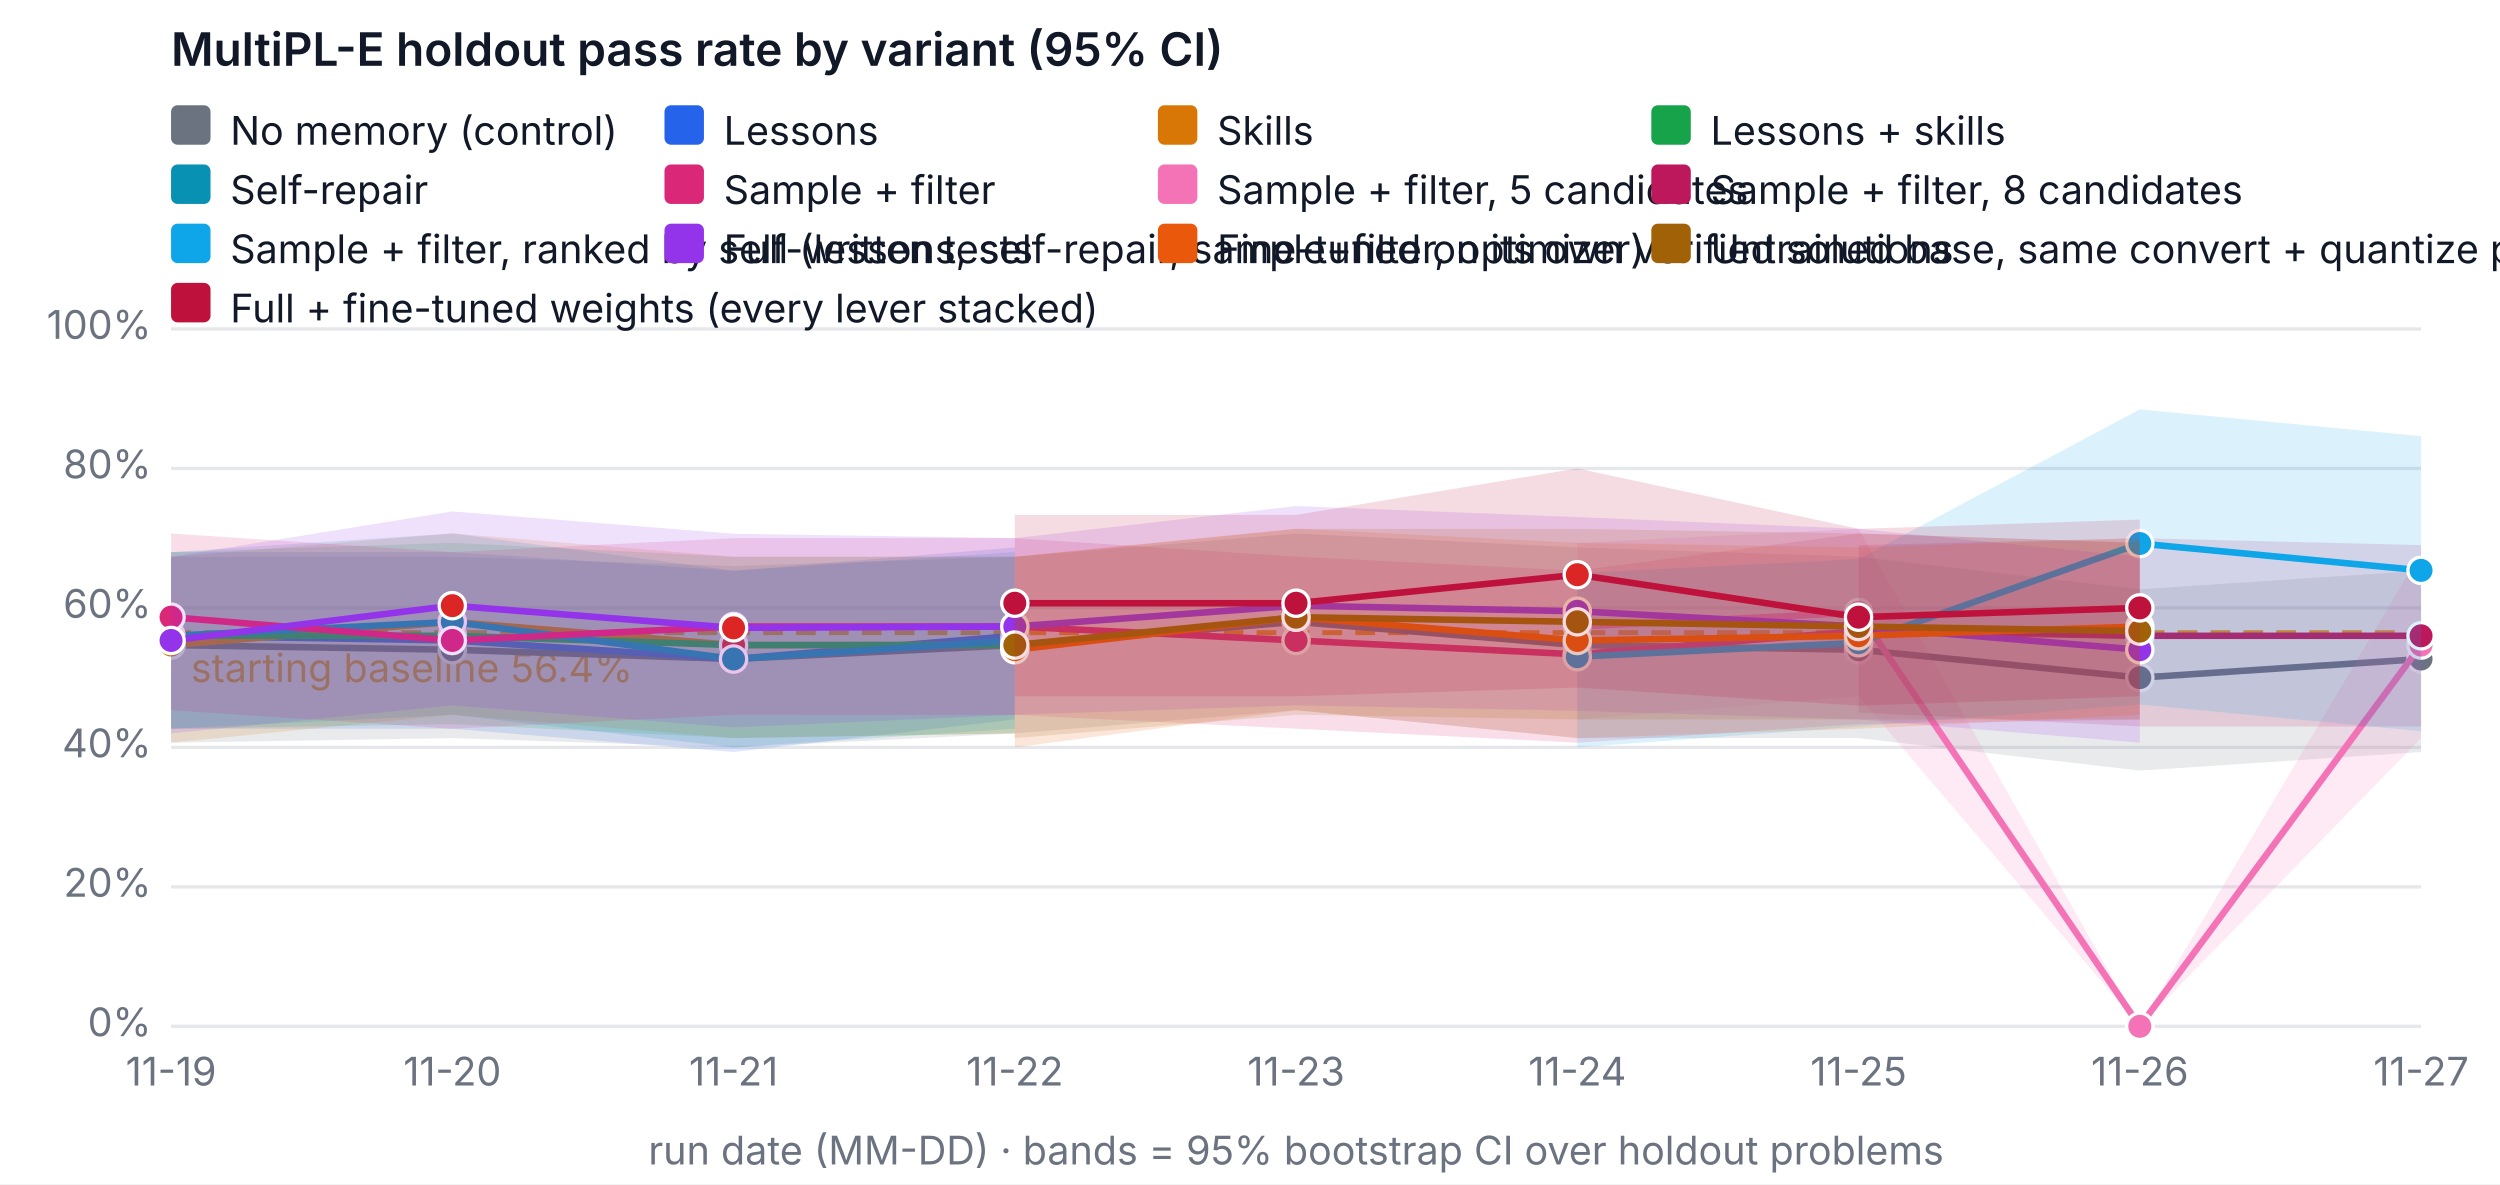
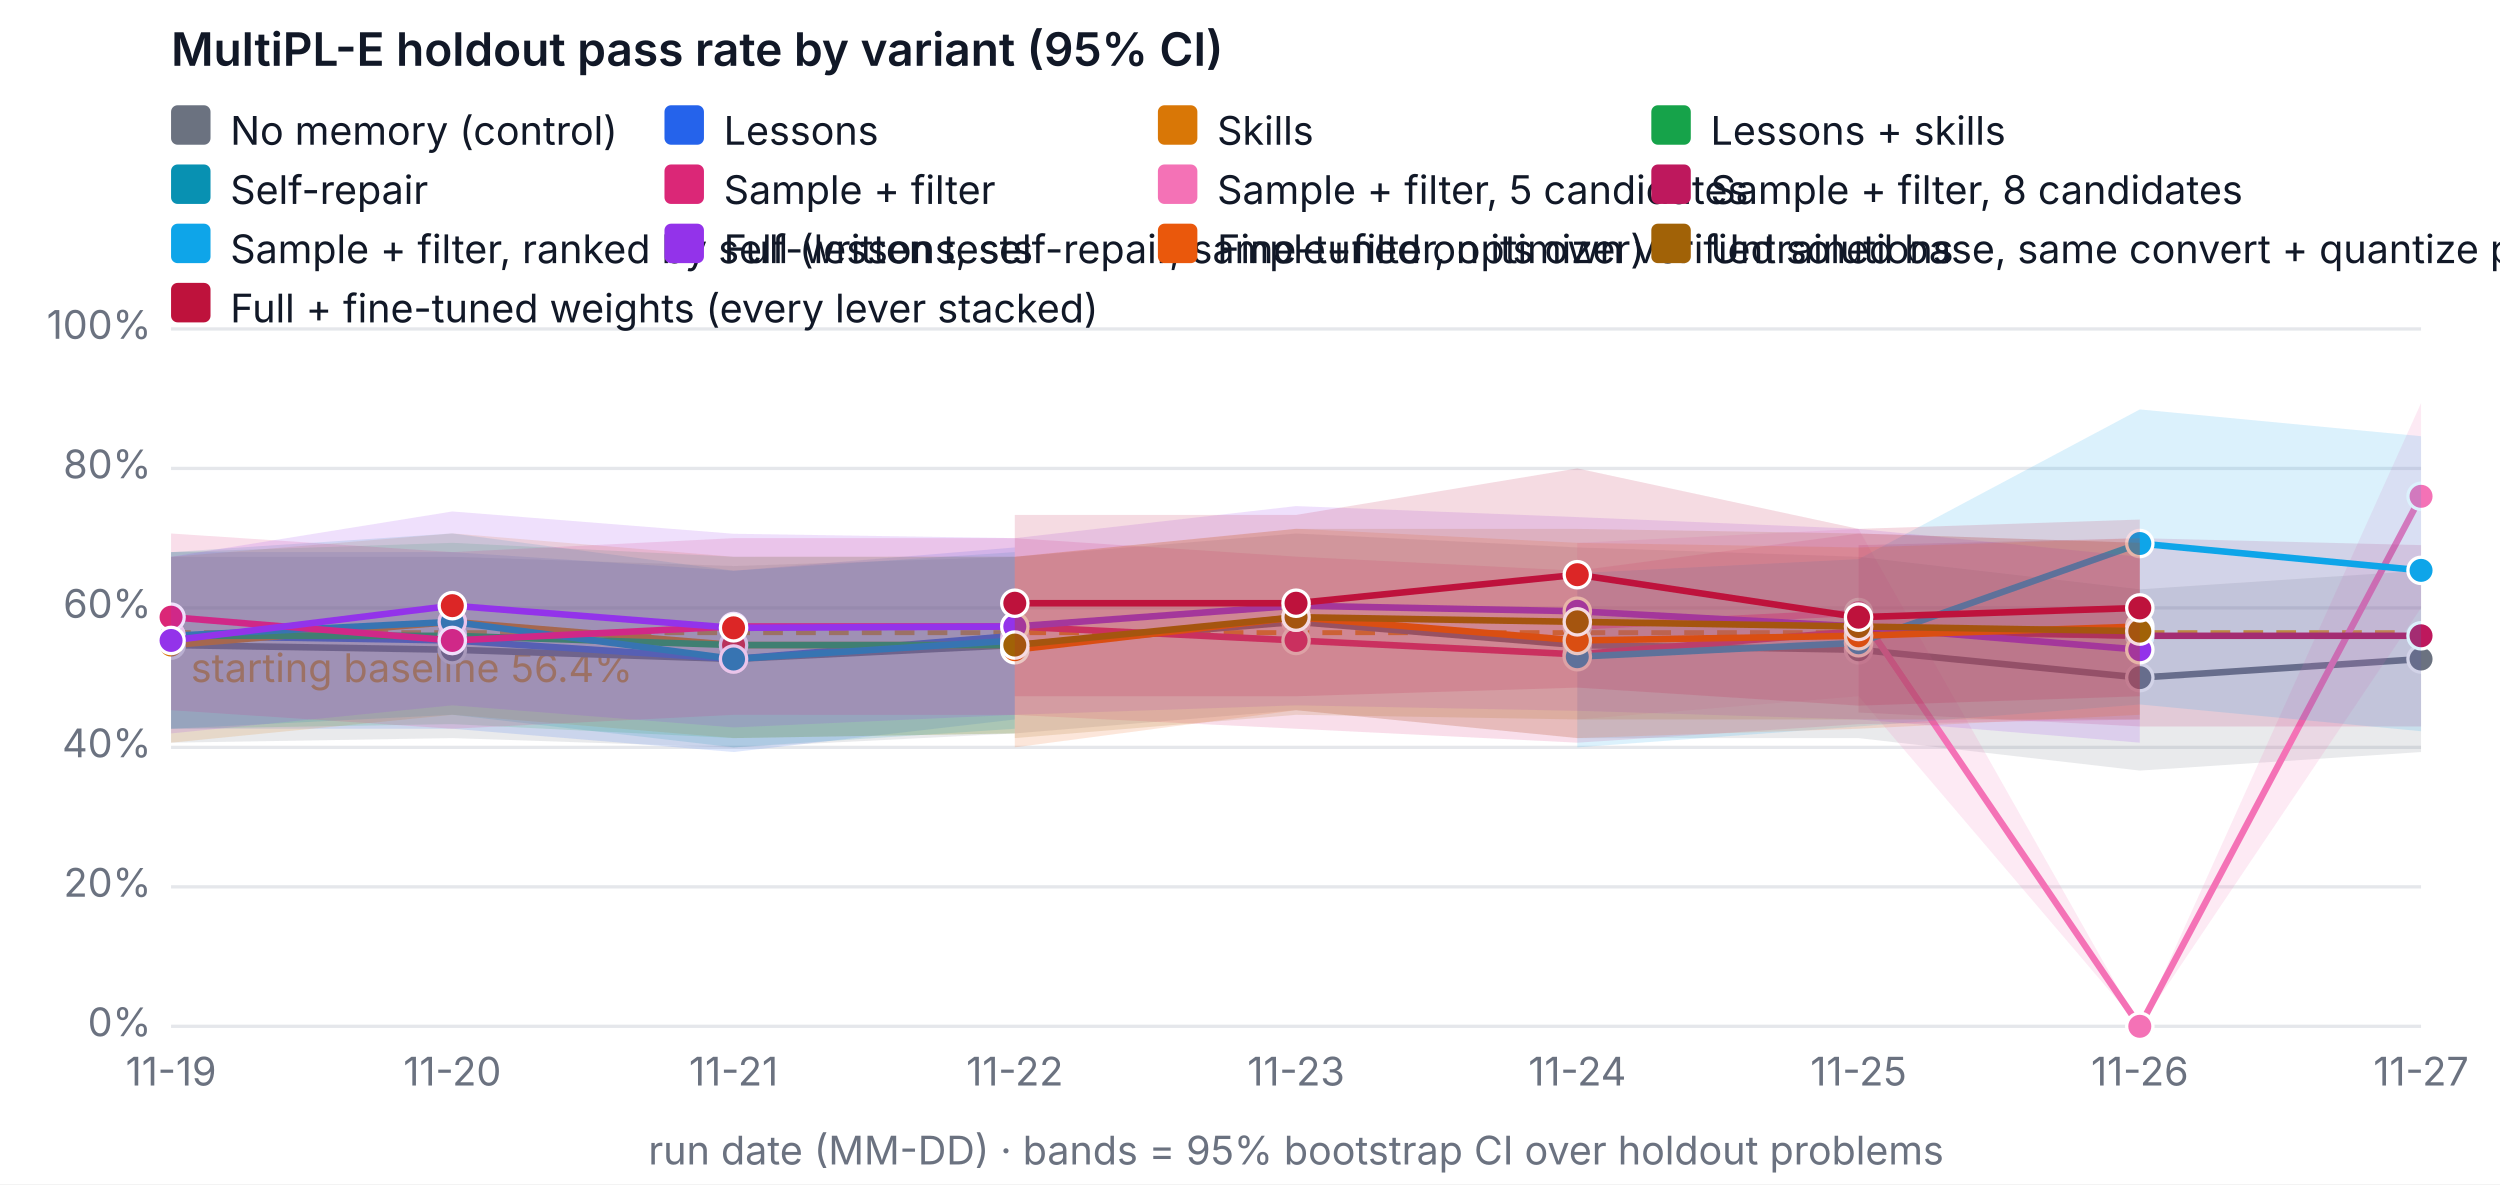
<svg xmlns="http://www.w3.org/2000/svg" width="760" height="360" viewBox="0 0 760 360" font-family="system-ui, -apple-system, Segoe UI, sans-serif" font-size="12" role="img" aria-label="MultiPL-E holdout pass rate by variant (95% CI)">
  <rect width="760" height="360" fill="#ffffff" />
  <text x="52" y="20" fill="#111827" font-size="14" font-weight="600">MultiPL-E holdout pass rate by variant (95% CI)</text>
  <line x1="52" x2="736" y1="312" y2="312" stroke="#e5e7eb" />
  <text x="46" y="315" text-anchor="end" fill="#6b7280">0%</text>
  <line x1="52" x2="736" y1="269.6" y2="269.6" stroke="#e5e7eb" />
  <text x="46" y="272.6" text-anchor="end" fill="#6b7280">20%</text>
  <line x1="52" x2="736" y1="227.2" y2="227.2" stroke="#e5e7eb" />
  <text x="46" y="230.2" text-anchor="end" fill="#6b7280">40%</text>
  <line x1="52" x2="736" y1="184.8" y2="184.8" stroke="#e5e7eb" />
  <text x="46" y="187.8" text-anchor="end" fill="#6b7280">60%</text>
  <line x1="52" x2="736" y1="142.4" y2="142.4" stroke="#e5e7eb" />
  <text x="46" y="145.4" text-anchor="end" fill="#6b7280">80%</text>
  <line x1="52" x2="736" y1="100" y2="100" stroke="#e5e7eb" />
  <text x="46" y="103" text-anchor="end" fill="#6b7280">100%</text>
  <text x="52" y="330" text-anchor="middle" fill="#6b7280">11-19</text>
  <text x="137.5" y="330" text-anchor="middle" fill="#6b7280">11-20</text>
  <text x="223" y="330" text-anchor="middle" fill="#6b7280">11-21</text>
  <text x="308.5" y="330" text-anchor="middle" fill="#6b7280">11-22</text>
  <text x="394" y="330" text-anchor="middle" fill="#6b7280">11-23</text>
  <text x="479.5" y="330" text-anchor="middle" fill="#6b7280">11-24</text>
  <text x="565" y="330" text-anchor="middle" fill="#6b7280">11-25</text>
  <text x="650.5" y="330" text-anchor="middle" fill="#6b7280">11-26</text>
  <text x="736" y="330" text-anchor="middle" fill="#6b7280">11-27</text>
  <text x="394" y="354" text-anchor="middle" fill="#6b7280">run date (MM-DD) · bands = 95% bootstrap CI over holdout problems</text>
  <line x1="52" x2="736" y1="192.327" y2="192.327" stroke="#f59e0b" stroke-dasharray="6 4" stroke-width="1.5" />
  <text x="58" y="207.327" fill="#f59e0b">starting baseline 56.4%</text>
  <polygon class="band" data-variant="baseline" points="52,169.26 137.5,169.26 223,172.08 308.5,169.26 394,162.18 479.5,166.42 565,169.26 650.5,179.14 736,173.5 736,228.62 650.5,234.26 565,224.38 479.5,224.38 394,215.9 308.5,222.96 223,227.242 137.5,224.38 52,225.78" fill="#6b7280" fill-opacity="0.15" stroke="none" />
  <polyline data-variant="baseline" fill="none" stroke="#6b7280" stroke-width="2" points="52,196.1 137.5,197.52 223,200.34 308.5,196.1 394,189.04 479.5,196.1 565,197.52 650.5,206 736,200.34" />
  <circle cx="52" cy="196.1" r="4" fill="#6b7280" stroke="#ffffff" />
  <circle cx="137.5" cy="197.52" r="4" fill="#6b7280" stroke="#ffffff" />
  <circle cx="223" cy="200.34" r="4" fill="#6b7280" stroke="#ffffff" />
  <circle cx="308.5" cy="196.1" r="4" fill="#6b7280" stroke="#ffffff" />
  <circle cx="394" cy="189.04" r="4" fill="#6b7280" stroke="#ffffff" />
  <circle cx="479.5" cy="196.1" r="4" fill="#6b7280" stroke="#ffffff" />
  <circle cx="565" cy="197.52" r="4" fill="#6b7280" stroke="#ffffff" />
  <circle cx="650.5" cy="206" r="4" fill="#6b7280" stroke="#ffffff" />
  <circle cx="736" cy="200.34" r="4" fill="#6b7280" stroke="#ffffff" />
  <polygon class="band" data-variant="lessons" points="52,167.84 137.5,167.84 223,173.5 308.5,166.42 308.5,218.72 223,228.62 137.5,221.54 52,221.54" fill="#2563eb" fill-opacity="0.15" stroke="none" />
  <polyline data-variant="lessons" fill="none" stroke="#2563eb" stroke-width="2" points="52,193.28 137.5,194.7 223,200.34 308.5,193.28" />
  <circle cx="52" cy="193.28" r="4" fill="#2563eb" stroke="#ffffff" />
  <circle cx="137.5" cy="194.7" r="4" fill="#dc2626" stroke="#ffffff" />
  <circle cx="223" cy="200.34" r="4" fill="#2563eb" stroke="#ffffff" />
  <circle cx="308.5" cy="193.28" r="4" fill="#dc2626" stroke="#ffffff" />
  <polygon class="band" data-variant="skills" points="52,169.26 137.5,162.158 223,169.26 308.5,169.218 308.5,222.96 223,224.38 137.5,217.3 52,225.78" fill="#d97706" fill-opacity="0.15" stroke="none" />
  <polyline data-variant="skills" fill="none" stroke="#d97706" stroke-width="2" points="52,196.1 137.5,189.04 223,196.1 308.5,196.1" />
  <circle cx="52" cy="196.1" r="4" fill="#d97706" stroke="#ffffff" />
  <circle cx="137.5" cy="189.04" r="4" fill="#dc2626" stroke="#ffffff" />
  <circle cx="223" cy="196.1" r="4" fill="#dc2626" stroke="#ffffff" />
  <circle cx="308.5" cy="196.1" r="4" fill="#dc2626" stroke="#ffffff" />
  <polygon class="band" data-variant="lessons-skills" points="52,167.84 137.5,165.02 223,169.26 308.5,169.26 308.5,222.96 223,224.38 137.5,220.14 52,221.54" fill="#16a34a" fill-opacity="0.15" stroke="none" />
  <polyline data-variant="lessons-skills" fill="none" stroke="#16a34a" stroke-width="2" points="52,193.28 137.5,193.28 223,196.1 308.5,196.1" />
  <circle cx="52" cy="193.28" r="4" fill="#16a34a" stroke="#ffffff" />
  <circle cx="137.5" cy="193.28" r="4" fill="#dc2626" stroke="#ffffff" />
  <circle cx="223" cy="196.1" r="4" fill="#dc2626" stroke="#ffffff" />
  <circle cx="308.5" cy="196.1" r="4" fill="#dc2626" stroke="#ffffff" />
  <polygon class="band" data-variant="self-repair" points="52,167.84 137.5,162.158 223,173.5 308.5,167.84 308.5,221.54 223,227.2 137.5,217.3 52,221.54" fill="#0891b2" fill-opacity="0.15" stroke="none" />
  <polyline data-variant="self-repair" fill="none" stroke="#0891b2" stroke-width="2" points="52,193.28 137.5,189.04 223,200.34 308.5,194.7" />
  <circle cx="52" cy="193.28" r="4" fill="#0891b2" stroke="#ffffff" />
  <circle cx="137.5" cy="189.04" r="4" fill="#0891b2" stroke="#ffffff" />
  <circle cx="223" cy="200.34" r="4" fill="#0891b2" stroke="#ffffff" />
  <circle cx="308.5" cy="194.7" r="4" fill="#0891b2" stroke="#ffffff" />
  <polygon class="band" data-variant="sample-filter" points="52,162.18 137.5,167.84 223,163.6 308.5,163.6 394,169.218 479.5,173.5 565,162.18 650.5,165.02 650.5,218.72 565,220.14 479.5,225.78 394,221.54 308.5,217.342 223,217.3 137.5,221.54 52,215.9" fill="#db2777" fill-opacity="0.15" stroke="none" />
  <polyline data-variant="sample-filter" fill="none" stroke="#db2777" stroke-width="2" points="52,187.62 137.5,194.7 223,190.46 308.5,190.46 394,194.7 479.5,198.94 565,191.86 650.5,193.28" />
  <circle cx="52" cy="187.62" r="4" fill="#db2777" stroke="#ffffff" />
  <circle cx="137.5" cy="194.7" r="4" fill="#db2777" stroke="#ffffff" />
  <circle cx="223" cy="190.46" r="4" fill="#db2777" stroke="#ffffff" />
  <circle cx="308.5" cy="190.46" r="4" fill="#db2777" stroke="#ffffff" />
  <circle cx="394" cy="194.7" r="4" fill="#db2777" stroke="#ffffff" />
  <circle cx="479.5" cy="198.94" r="4" fill="#db2777" stroke="#ffffff" />
  <circle cx="565" cy="191.86" r="4" fill="#db2777" stroke="#ffffff" />
  <circle cx="650.5" cy="193.28" r="4" fill="#db2777" stroke="#ffffff" />
-   <polygon class="band" data-variant="sample-filter-5" points="479.5,165.02 565,160.78 650.5,312 736,167.84 736,224.38 650.5,312 565,211.66 479.5,218.72" fill="#f472b6" fill-opacity="0.15" stroke="none" />
-   <polyline data-variant="sample-filter-5" fill="none" stroke="#f472b6" stroke-width="2" points="479.5,190.46 565,186.22 650.5,312 736,196.1" />
+   <polygon class="band" data-variant="sample-filter-5" points="479.5,165.02 565,160.78 650.5,312 736,122.536 736,184.8 650.5,312 565,211.66 479.5,218.72" fill="#f472b6" fill-opacity="0.15" stroke="none" />
+   <polyline data-variant="sample-filter-5" fill="none" stroke="#f472b6" stroke-width="2" points="479.5,190.46 565,186.22 650.5,312 736,150.88" />
  <circle cx="479.5" cy="190.46" r="4" fill="#f472b6" stroke="#ffffff" />
  <circle cx="565" cy="186.22" r="4" fill="#f472b6" stroke="#ffffff" />
  <circle cx="650.5" cy="312" r="4" fill="#f472b6" stroke="#ffffff" />
-   <circle cx="736" cy="196.1" r="4" fill="#f472b6" stroke="#ffffff" />
+   <circle cx="736" cy="150.88" r="4" fill="#f472b6" stroke="#ffffff" />
  <polygon class="band" data-variant="sample-filter-8" points="565,165.72 650.5,163.6 736,165.72 736,220.84 650.5,220.84 565,216.6" fill="#be185d" fill-opacity="0.15" stroke="none" />
  <polyline data-variant="sample-filter-8" fill="none" stroke="#be185d" stroke-width="2" points="565,191.16 650.5,193.28 736,193.28" />
  <circle cx="565" cy="191.16" r="4" fill="#be185d" stroke="#ffffff" />
  <circle cx="650.5" cy="193.28" r="4" fill="#be185d" stroke="#ffffff" />
  <circle cx="736" cy="193.28" r="4" fill="#be185d" stroke="#ffffff" />
  <polygon class="band" data-variant="sample-filter-tests" points="479.5,174.2 565,169.96 650.5,124.465 736,132.606 736,222.303 650.5,214.162 565,220.84 479.5,227.2" fill="#0ea5e9" fill-opacity="0.15" stroke="none" />
  <polyline data-variant="sample-filter-tests" fill="none" stroke="#0ea5e9" stroke-width="2" points="479.5,199.64 565,195.4 650.5,165.232 736,173.394" />
  <circle cx="479.5" cy="199.64" r="4" fill="#0ea5e9" stroke="#ffffff" />
  <circle cx="565" cy="195.4" r="4" fill="#0ea5e9" stroke="#ffffff" />
  <circle cx="650.5" cy="165.232" r="4" fill="#0ea5e9" stroke="#ffffff" />
  <circle cx="736" cy="173.394" r="4" fill="#0ea5e9" stroke="#ffffff" />
  <polygon class="band" data-variant="full" points="52,169.26 137.5,155.48 223,162.264 308.5,163.6 394,153.848 479.5,157.198 565,160.78 650.5,169.26 650.5,225.78 565,218.72 479.5,216.091 394,214.416 308.5,217.3 223,221.137 137.5,214.416 52,222.96" fill="#9333ea" fill-opacity="0.15" stroke="none" />
  <polyline data-variant="full" fill="none" stroke="#9333ea" stroke-width="2" points="52,194.7 137.5,184.122 223,190.863 308.5,190.46 394,184.122 479.5,185.818 565,190.46 650.5,197.52" />
  <circle cx="52" cy="194.7" r="4" fill="#9333ea" stroke="#ffffff" />
  <circle cx="137.5" cy="184.122" r="4" fill="#dc2626" stroke="#ffffff" />
  <circle cx="223" cy="190.863" r="4" fill="#dc2626" stroke="#ffffff" />
  <circle cx="308.5" cy="190.46" r="4" fill="#9333ea" stroke="#ffffff" />
  <circle cx="394" cy="184.122" r="4" fill="#9333ea" stroke="#ffffff" />
  <circle cx="479.5" cy="185.818" r="4" fill="#9333ea" stroke="#ffffff" />
  <circle cx="565" cy="190.46" r="4" fill="#9333ea" stroke="#ffffff" />
  <circle cx="650.5" cy="197.52" r="4" fill="#9333ea" stroke="#ffffff" />
  <polygon class="band" data-variant="finetune" points="308.5,169.26 394,160.738 479.5,165.02 565,166.42 650.5,163.6 650.5,217.3 565,221.54 479.5,224.38 394,215.9 308.5,227.2" fill="#ea580c" fill-opacity="0.15" stroke="none" />
  <polyline data-variant="finetune" fill="none" stroke="#ea580c" stroke-width="2" points="308.5,197.52 394,187.62 479.5,194.7 565,193.28 650.5,190.46" />
  <circle cx="308.5" cy="197.52" r="4" fill="#ea580c" stroke="#ffffff" />
  <circle cx="394" cy="187.62" r="4" fill="#ea580c" stroke="#ffffff" />
  <circle cx="479.5" cy="194.7" r="4" fill="#ea580c" stroke="#ffffff" />
  <circle cx="565" cy="193.28" r="4" fill="#ea580c" stroke="#ffffff" />
  <circle cx="650.5" cy="190.46" r="4" fill="#ea580c" stroke="#ffffff" />
  <polygon class="band" data-variant="finetune-base" points="308.5,169.26 394,160.78 479.5,160.78 565,162.18 650.5,165.02 650.5,218.72 565,218.72 479.5,218.72 394,217.3 308.5,224.38" fill="#a16207" fill-opacity="0.15" stroke="none" />
  <polyline data-variant="finetune-base" fill="none" stroke="#a16207" stroke-width="2" points="308.5,196.1 394,187.62 479.5,189.04 565,190.46 650.5,191.86" />
  <circle cx="308.5" cy="196.1" r="4" fill="#a16207" stroke="#ffffff" />
  <circle cx="394" cy="187.62" r="4" fill="#a16207" stroke="#ffffff" />
  <circle cx="479.5" cy="189.04" r="4" fill="#a16207" stroke="#ffffff" />
  <circle cx="565" cy="190.46" r="4" fill="#a16207" stroke="#ffffff" />
  <circle cx="650.5" cy="191.86" r="4" fill="#a16207" stroke="#ffffff" />
  <polygon class="band" data-variant="full-finetuned" points="308.5,156.54 394,156.54 479.5,142.4 565,160.78 650.5,157.94 650.5,211.66 565,214.522 479.5,209.032 394,211.66 308.5,211.66" fill="#be123c" fill-opacity="0.15" stroke="none" />
  <polyline data-variant="full-finetuned" fill="none" stroke="#be123c" stroke-width="2" points="308.5,183.38 394,183.38 479.5,174.709 565,187.62 650.5,184.8" />
  <circle cx="308.5" cy="183.38" r="4" fill="#be123c" stroke="#ffffff" />
  <circle cx="394" cy="183.38" r="4" fill="#be123c" stroke="#ffffff" />
  <circle cx="479.5" cy="174.709" r="4" fill="#dc2626" stroke="#ffffff" />
  <circle cx="565" cy="187.62" r="4" fill="#be123c" stroke="#ffffff" />
  <circle cx="650.5" cy="184.8" r="4" fill="#be123c" stroke="#ffffff" />
  <rect x="52" y="32" width="12" height="12" rx="2" fill="#6b7280" />
  <text x="70" y="44" fill="#111827">No memory (control)</text>
  <rect x="202" y="32" width="12" height="12" rx="2" fill="#2563eb" />
  <text x="220" y="44" fill="#111827">Lessons</text>
  <rect x="352" y="32" width="12" height="12" rx="2" fill="#d97706" />
  <text x="370" y="44" fill="#111827">Skills</text>
  <rect x="502" y="32" width="12" height="12" rx="2" fill="#16a34a" />
  <text x="520" y="44" fill="#111827">Lessons + skills</text>
  <rect x="52" y="50" width="12" height="12" rx="2" fill="#0891b2" />
  <text x="70" y="62" fill="#111827">Self-repair</text>
  <rect x="202" y="50" width="12" height="12" rx="2" fill="#db2777" />
  <text x="220" y="62" fill="#111827">Sample + filter</text>
  <rect x="352" y="50" width="12" height="12" rx="2" fill="#f472b6" />
  <text x="370" y="62" fill="#111827">Sample + filter, 5 candidates</text>
  <rect x="502" y="50" width="12" height="12" rx="2" fill="#be185d" />
  <text x="520" y="62" fill="#111827">Sample + filter, 8 candidates</text>
  <rect x="52" y="68" width="12" height="12" rx="2" fill="#0ea5e9" />
  <text x="70" y="80" fill="#111827">Sample + filter, ranked by self-written tests</text>
  <rect x="202" y="68" width="12" height="12" rx="2" fill="#9333ea" />
  <text x="220" y="80" fill="#111827">Full (lessons, self-repair, sample+filter, optimizer)</text>
  <rect x="352" y="68" width="12" height="12" rx="2" fill="#ea580c" />
  <text x="370" y="80" fill="#111827">Fine-tuned on its own verified solutions</text>
  <rect x="502" y="68" width="12" height="12" rx="2" fill="#a16207" />
  <text x="520" y="80" fill="#111827">Untrained base, same convert + quantize pipeline (fine-tuning's reference)</text>
  <rect x="52" y="86" width="12" height="12" rx="2" fill="#be123c" />
  <text x="70" y="98" fill="#111827">Full + fine-tuned weights (every lever stacked)</text>
</svg>
